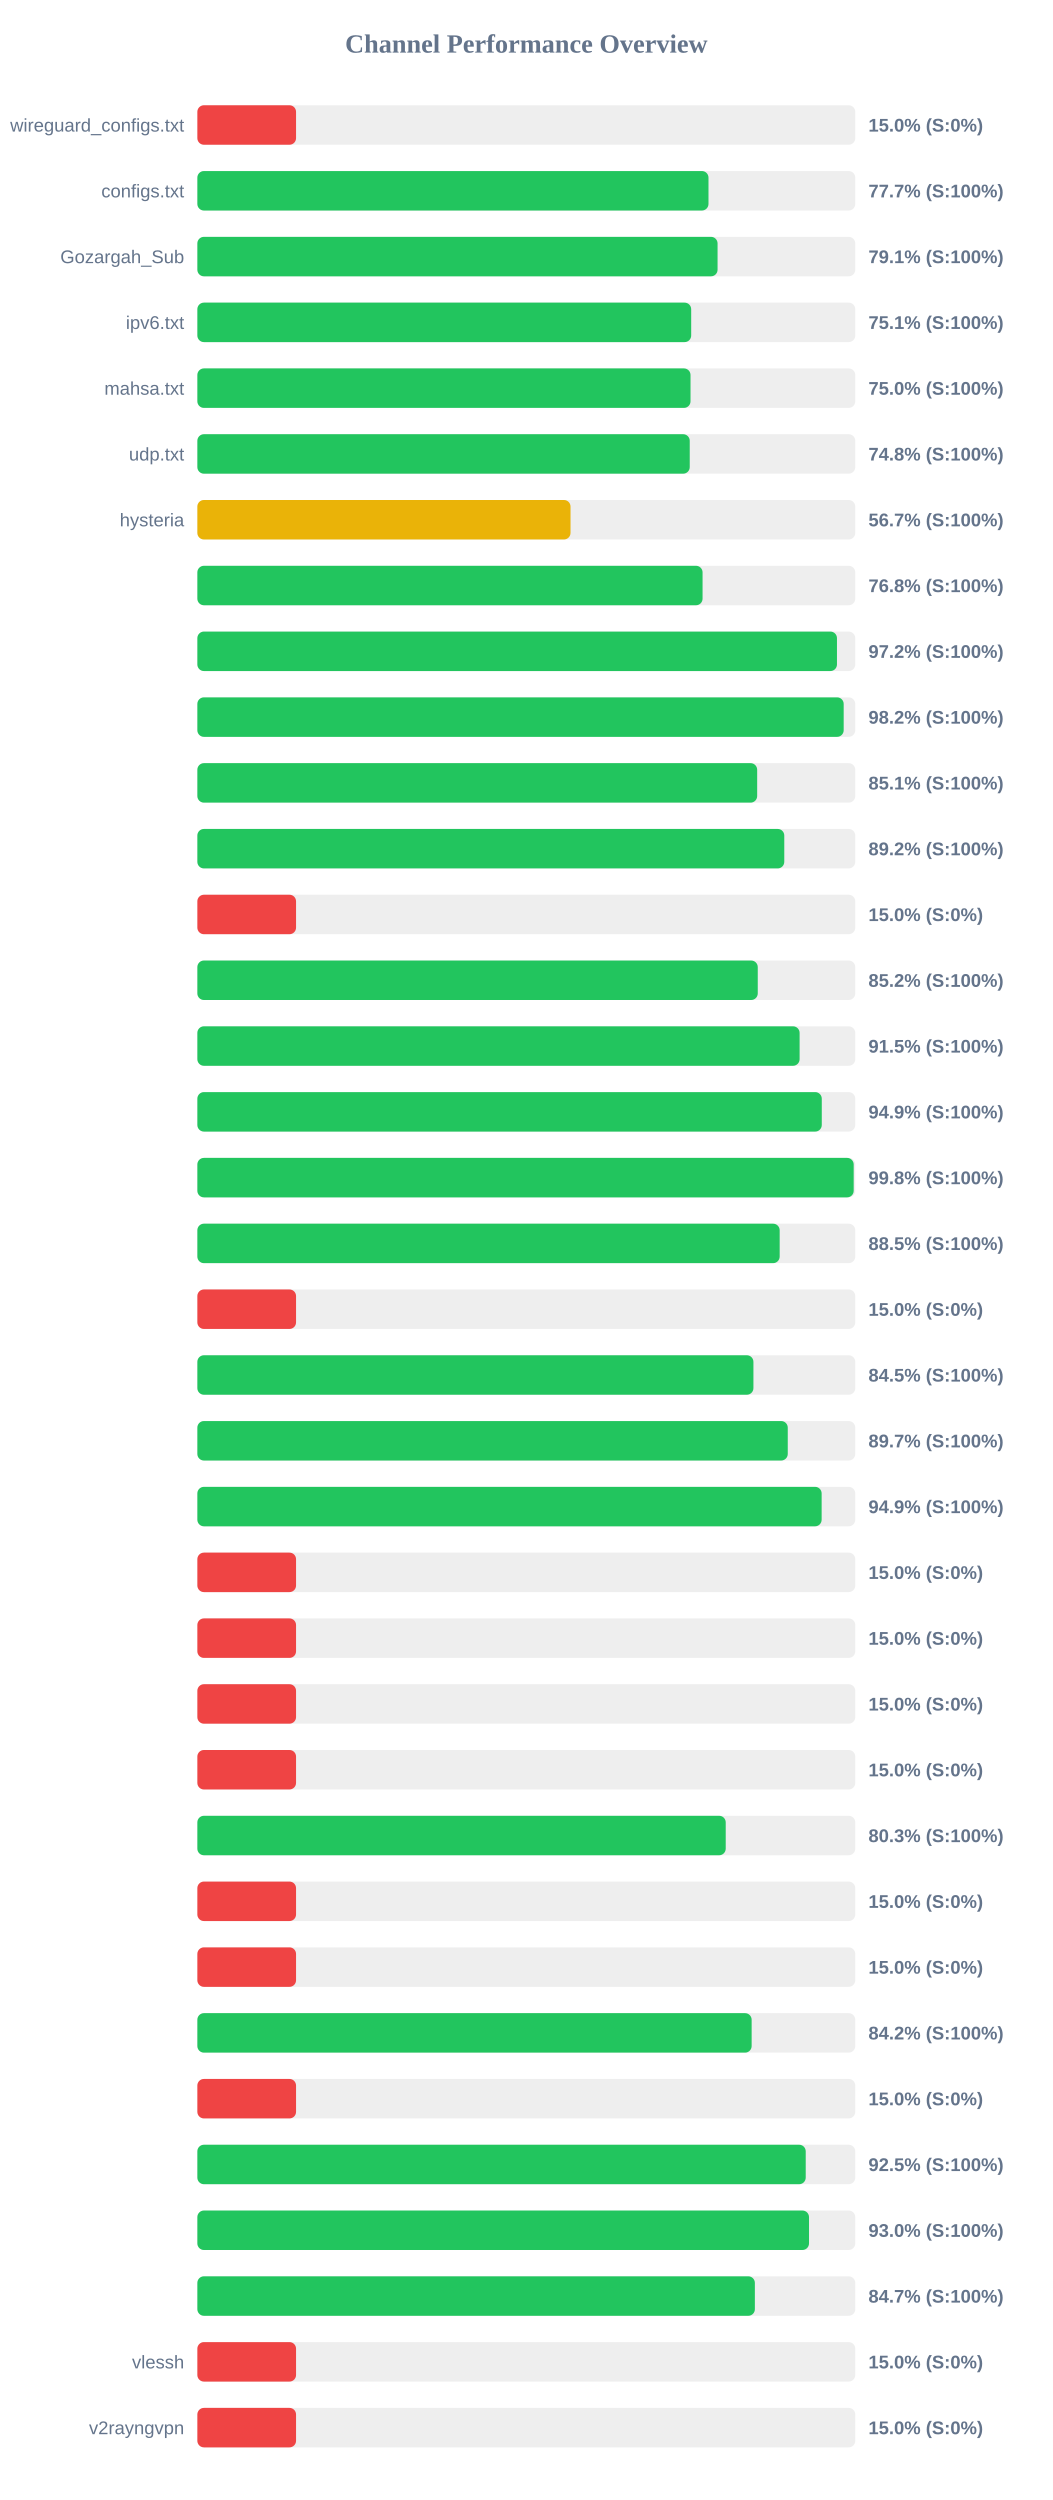
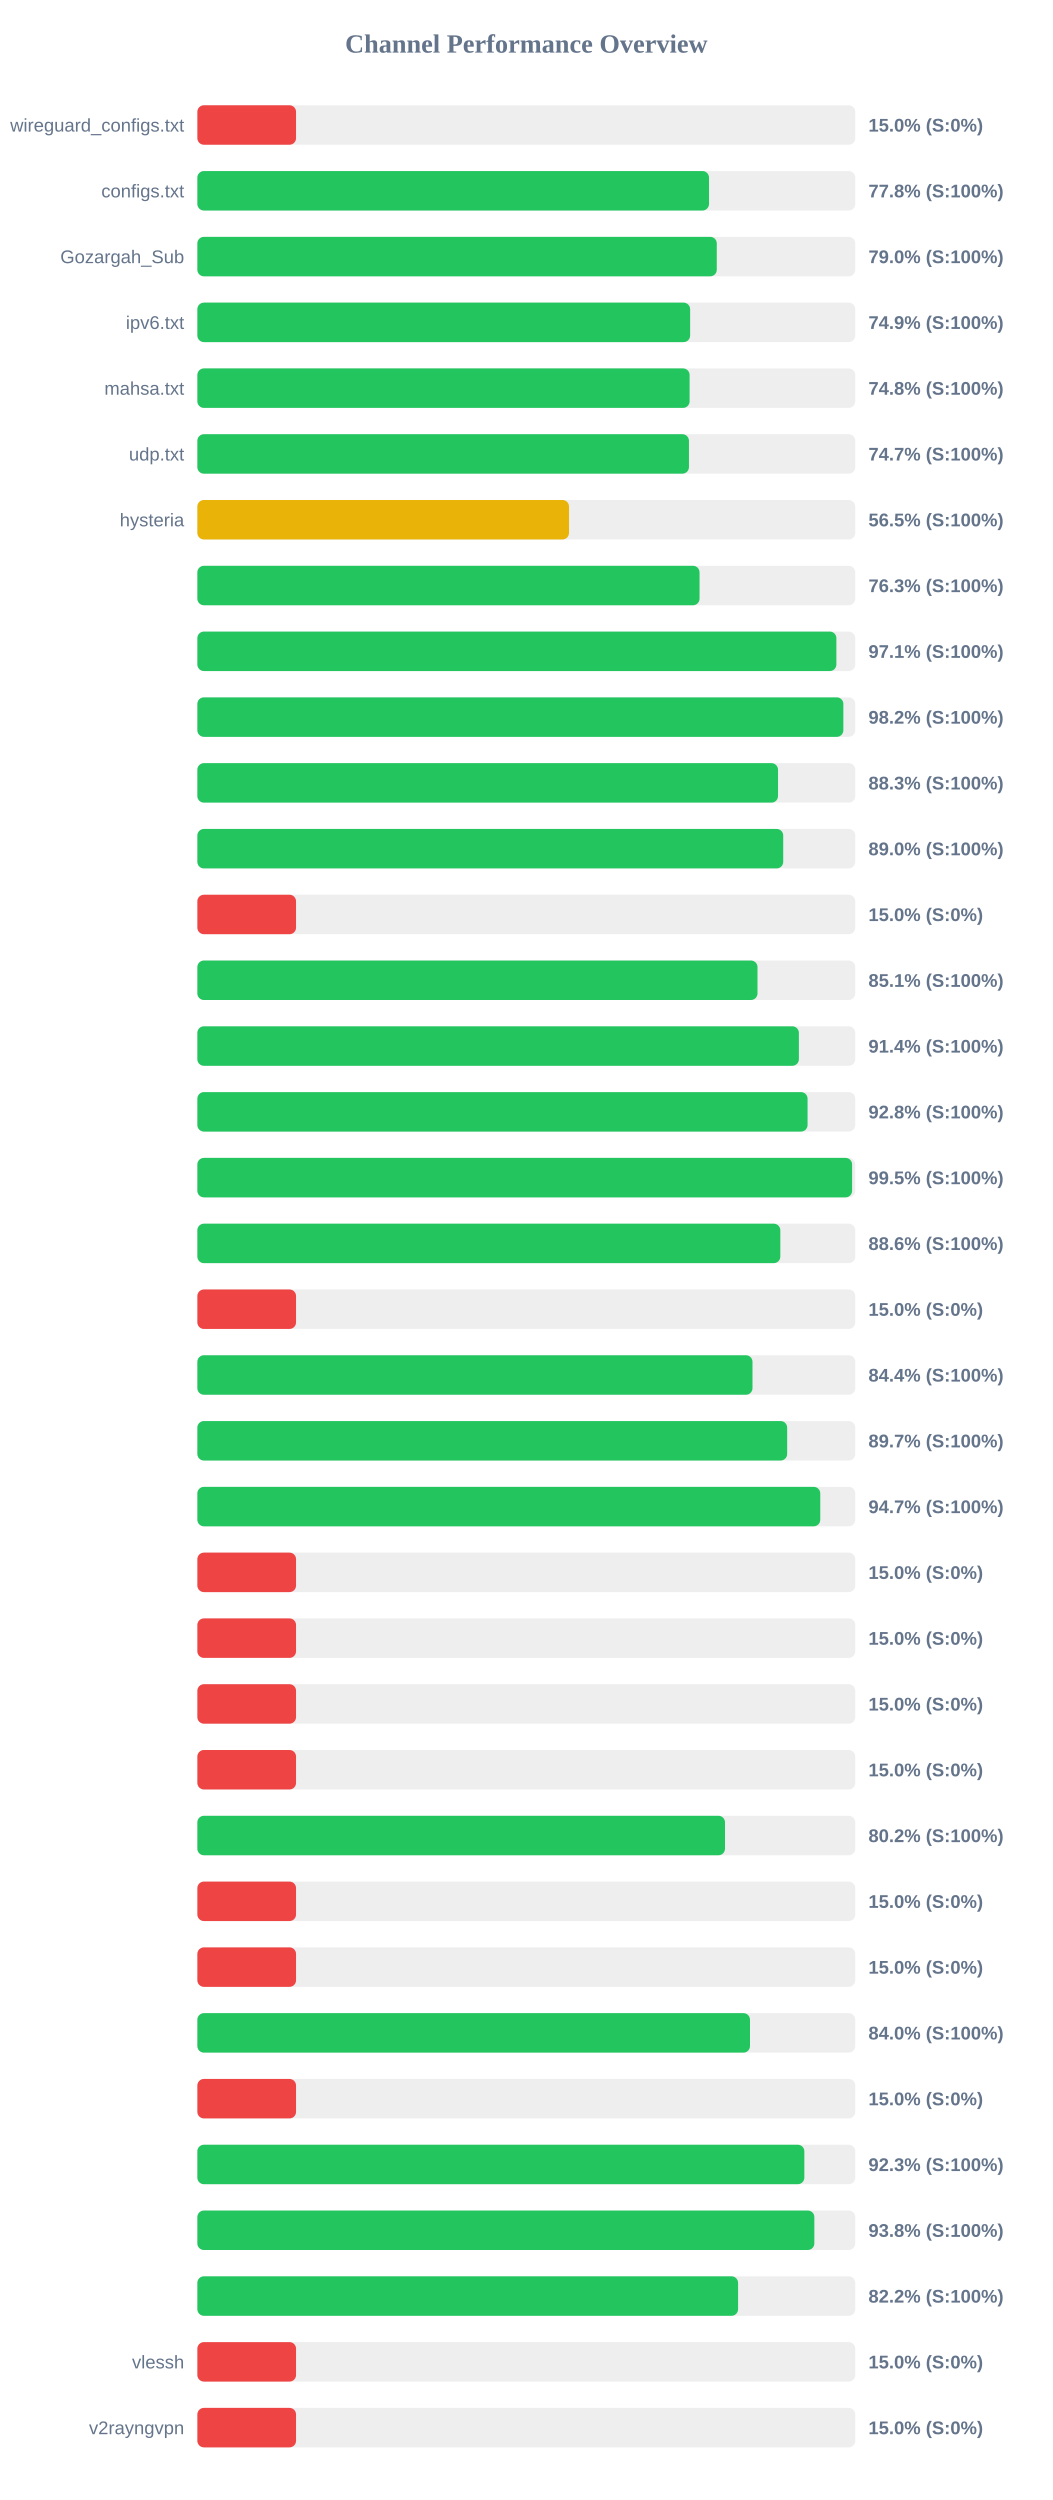
<svg xmlns="http://www.w3.org/2000/svg" width="800" height="1900" version="1.1">
  <style>
        .row { font: 14px Arial; fill: #64748b; }
        .score { font: bold 14px Arial; fill: #64748b; }
    </style>
  <text x="400" y="40" text-anchor="middle" font-size="20px" font-weight="bold" fill="#64748b">Channel Performance Overview</text>
  <rect x="150" y="80" width="500" height="30" fill="#eee" rx="5" />
  <rect x="150" y="80" width="75.0" height="30" fill="#ef4444" rx="5" />
  <text x="140" y="100" text-anchor="end" class="row">wireguard_configs.txt</text>
  <text x="660" y="100" text-anchor="start" class="score">15.0% (S:0%)</text>
  <rect x="150" y="130" width="500" height="30" fill="#eee" rx="5" />
-   <rect x="150" y="130" width="388.45" height="30" fill="#22c55e" rx="5" />
+   <rect x="150" y="130" width="388.85" height="30" fill="#22c55e" rx="5" />
  <text x="140" y="150" text-anchor="end" class="row">configs.txt</text>
-   <text x="660" y="150" text-anchor="start" class="score">77.7% (S:100%)</text>
+   <text x="660" y="150" text-anchor="start" class="score">77.8% (S:100%)</text>
  <rect x="150" y="180" width="500" height="30" fill="#eee" rx="5" />
-   <rect x="150" y="180" width="395.35" height="30" fill="#22c55e" rx="5" />
+   <rect x="150" y="180" width="394.75" height="30" fill="#22c55e" rx="5" />
  <text x="140" y="200" text-anchor="end" class="row">Gozargah_Sub</text>
-   <text x="660" y="200" text-anchor="start" class="score">79.1% (S:100%)</text>
+   <text x="660" y="200" text-anchor="start" class="score">79.0% (S:100%)</text>
  <rect x="150" y="230" width="500" height="30" fill="#eee" rx="5" />
-   <rect x="150" y="230" width="375.3" height="30" fill="#22c55e" rx="5" />
+   <rect x="150" y="230" width="374.5" height="30" fill="#22c55e" rx="5" />
  <text x="140" y="250" text-anchor="end" class="row">ipv6.txt</text>
-   <text x="660" y="250" text-anchor="start" class="score">75.1% (S:100%)</text>
+   <text x="660" y="250" text-anchor="start" class="score">74.9% (S:100%)</text>
  <rect x="150" y="280" width="500" height="30" fill="#eee" rx="5" />
-   <rect x="150" y="280" width="374.8" height="30" fill="#22c55e" rx="5" />
+   <rect x="150" y="280" width="374.1" height="30" fill="#22c55e" rx="5" />
  <text x="140" y="300" text-anchor="end" class="row">mahsa.txt</text>
-   <text x="660" y="300" text-anchor="start" class="score">75.0% (S:100%)</text>
+   <text x="660" y="300" text-anchor="start" class="score">74.8% (S:100%)</text>
  <rect x="150" y="330" width="500" height="30" fill="#eee" rx="5" />
-   <rect x="150" y="330" width="374.2" height="30" fill="#22c55e" rx="5" />
+   <rect x="150" y="330" width="373.6" height="30" fill="#22c55e" rx="5" />
  <text x="140" y="350" text-anchor="end" class="row">udp.txt</text>
-   <text x="660" y="350" text-anchor="start" class="score">74.8% (S:100%)</text>
+   <text x="660" y="350" text-anchor="start" class="score">74.7% (S:100%)</text>
  <rect x="150" y="380" width="500" height="30" fill="#eee" rx="5" />
-   <rect x="150" y="380" width="283.6" height="30" fill="#eab308" rx="5" />
+   <rect x="150" y="380" width="282.45" height="30" fill="#eab308" rx="5" />
  <text x="140" y="400" text-anchor="end" class="row">hysteria</text>
-   <text x="660" y="400" text-anchor="start" class="score">56.7% (S:100%)</text>
+   <text x="660" y="400" text-anchor="start" class="score">56.5% (S:100%)</text>
  <rect x="150" y="430" width="500" height="30" fill="#eee" rx="5" />
-   <rect x="150" y="430" width="383.95" height="30" fill="#22c55e" rx="5" />
+   <rect x="150" y="430" width="381.65" height="30" fill="#22c55e" rx="5" />
  <text x="140" y="450" text-anchor="end" class="row" />
-   <text x="660" y="450" text-anchor="start" class="score">76.8% (S:100%)</text>
+   <text x="660" y="450" text-anchor="start" class="score">76.3% (S:100%)</text>
  <rect x="150" y="480" width="500" height="30" fill="#eee" rx="5" />
-   <rect x="150" y="480" width="486.1" height="30" fill="#22c55e" rx="5" />
+   <rect x="150" y="480" width="485.65" height="30" fill="#22c55e" rx="5" />
  <text x="140" y="500" text-anchor="end" class="row" />
-   <text x="660" y="500" text-anchor="start" class="score">97.2% (S:100%)</text>
+   <text x="660" y="500" text-anchor="start" class="score">97.1% (S:100%)</text>
  <rect x="150" y="530" width="500" height="30" fill="#eee" rx="5" />
-   <rect x="150" y="530" width="491.2" height="30" fill="#22c55e" rx="5" />
+   <rect x="150" y="530" width="490.95" height="30" fill="#22c55e" rx="5" />
  <text x="140" y="550" text-anchor="end" class="row" />
  <text x="660" y="550" text-anchor="start" class="score">98.2% (S:100%)</text>
  <rect x="150" y="580" width="500" height="30" fill="#eee" rx="5" />
-   <rect x="150" y="580" width="425.45" height="30" fill="#22c55e" rx="5" />
+   <rect x="150" y="580" width="441.3" height="30" fill="#22c55e" rx="5" />
  <text x="140" y="600" text-anchor="end" class="row" />
-   <text x="660" y="600" text-anchor="start" class="score">85.1% (S:100%)</text>
+   <text x="660" y="600" text-anchor="start" class="score">88.3% (S:100%)</text>
  <rect x="150" y="630" width="500" height="30" fill="#eee" rx="5" />
-   <rect x="150" y="630" width="446.05" height="30" fill="#22c55e" rx="5" />
+   <rect x="150" y="630" width="445.25" height="30" fill="#22c55e" rx="5" />
  <text x="140" y="650" text-anchor="end" class="row" />
-   <text x="660" y="650" text-anchor="start" class="score">89.2% (S:100%)</text>
+   <text x="660" y="650" text-anchor="start" class="score">89.0% (S:100%)</text>
  <rect x="150" y="680" width="500" height="30" fill="#eee" rx="5" />
  <rect x="150" y="680" width="75.0" height="30" fill="#ef4444" rx="5" />
  <text x="140" y="700" text-anchor="end" class="row" />
  <text x="660" y="700" text-anchor="start" class="score">15.0% (S:0%)</text>
  <rect x="150" y="730" width="500" height="30" fill="#eee" rx="5" />
-   <rect x="150" y="730" width="425.9" height="30" fill="#22c55e" rx="5" />
+   <rect x="150" y="730" width="425.7" height="30" fill="#22c55e" rx="5" />
  <text x="140" y="750" text-anchor="end" class="row" />
-   <text x="660" y="750" text-anchor="start" class="score">85.2% (S:100%)</text>
+   <text x="660" y="750" text-anchor="start" class="score">85.1% (S:100%)</text>
  <rect x="150" y="780" width="500" height="30" fill="#eee" rx="5" />
-   <rect x="150" y="780" width="457.7" height="30" fill="#22c55e" rx="5" />
+   <rect x="150" y="780" width="457.15" height="30" fill="#22c55e" rx="5" />
  <text x="140" y="800" text-anchor="end" class="row" />
-   <text x="660" y="800" text-anchor="start" class="score">91.5% (S:100%)</text>
+   <text x="660" y="800" text-anchor="start" class="score">91.4% (S:100%)</text>
  <rect x="150" y="830" width="500" height="30" fill="#eee" rx="5" />
-   <rect x="150" y="830" width="474.55" height="30" fill="#22c55e" rx="5" />
+   <rect x="150" y="830" width="463.75" height="30" fill="#22c55e" rx="5" />
  <text x="140" y="850" text-anchor="end" class="row" />
-   <text x="660" y="850" text-anchor="start" class="score">94.9% (S:100%)</text>
+   <text x="660" y="850" text-anchor="start" class="score">92.8% (S:100%)</text>
  <rect x="150" y="880" width="500" height="30" fill="#eee" rx="5" />
-   <rect x="150" y="880" width="498.8" height="30" fill="#22c55e" rx="5" />
+   <rect x="150" y="880" width="497.6" height="30" fill="#22c55e" rx="5" />
  <text x="140" y="900" text-anchor="end" class="row" />
-   <text x="660" y="900" text-anchor="start" class="score">99.8% (S:100%)</text>
+   <text x="660" y="900" text-anchor="start" class="score">99.5% (S:100%)</text>
  <rect x="150" y="930" width="500" height="30" fill="#eee" rx="5" />
-   <rect x="150" y="930" width="442.55" height="30" fill="#22c55e" rx="5" />
+   <rect x="150" y="930" width="443.05" height="30" fill="#22c55e" rx="5" />
  <text x="140" y="950" text-anchor="end" class="row" />
-   <text x="660" y="950" text-anchor="start" class="score">88.5% (S:100%)</text>
+   <text x="660" y="950" text-anchor="start" class="score">88.6% (S:100%)</text>
  <rect x="150" y="980" width="500" height="30" fill="#eee" rx="5" />
  <rect x="150" y="980" width="75.0" height="30" fill="#ef4444" rx="5" />
  <text x="140" y="1000" text-anchor="end" class="row" />
  <text x="660" y="1000" text-anchor="start" class="score">15.0% (S:0%)</text>
  <rect x="150" y="1030" width="500" height="30" fill="#eee" rx="5" />
-   <rect x="150" y="1030" width="422.6" height="30" fill="#22c55e" rx="5" />
+   <rect x="150" y="1030" width="421.9" height="30" fill="#22c55e" rx="5" />
  <text x="140" y="1050" text-anchor="end" class="row" />
-   <text x="660" y="1050" text-anchor="start" class="score">84.5% (S:100%)</text>
+   <text x="660" y="1050" text-anchor="start" class="score">84.4% (S:100%)</text>
  <rect x="150" y="1080" width="500" height="30" fill="#eee" rx="5" />
-   <rect x="150" y="1080" width="448.7" height="30" fill="#22c55e" rx="5" />
+   <rect x="150" y="1080" width="448.25" height="30" fill="#22c55e" rx="5" />
  <text x="140" y="1100" text-anchor="end" class="row" />
  <text x="660" y="1100" text-anchor="start" class="score">89.7% (S:100%)</text>
  <rect x="150" y="1130" width="500" height="30" fill="#eee" rx="5" />
-   <rect x="150" y="1130" width="474.45" height="30" fill="#22c55e" rx="5" />
+   <rect x="150" y="1130" width="473.4" height="30" fill="#22c55e" rx="5" />
  <text x="140" y="1150" text-anchor="end" class="row" />
-   <text x="660" y="1150" text-anchor="start" class="score">94.9% (S:100%)</text>
+   <text x="660" y="1150" text-anchor="start" class="score">94.7% (S:100%)</text>
  <rect x="150" y="1180" width="500" height="30" fill="#eee" rx="5" />
  <rect x="150" y="1180" width="75.0" height="30" fill="#ef4444" rx="5" />
  <text x="140" y="1200" text-anchor="end" class="row" />
  <text x="660" y="1200" text-anchor="start" class="score">15.0% (S:0%)</text>
  <rect x="150" y="1230" width="500" height="30" fill="#eee" rx="5" />
  <rect x="150" y="1230" width="75.0" height="30" fill="#ef4444" rx="5" />
  <text x="140" y="1250" text-anchor="end" class="row" />
  <text x="660" y="1250" text-anchor="start" class="score">15.0% (S:0%)</text>
  <rect x="150" y="1280" width="500" height="30" fill="#eee" rx="5" />
  <rect x="150" y="1280" width="75.0" height="30" fill="#ef4444" rx="5" />
  <text x="140" y="1300" text-anchor="end" class="row" />
  <text x="660" y="1300" text-anchor="start" class="score">15.0% (S:0%)</text>
  <rect x="150" y="1330" width="500" height="30" fill="#eee" rx="5" />
  <rect x="150" y="1330" width="75.0" height="30" fill="#ef4444" rx="5" />
  <text x="140" y="1350" text-anchor="end" class="row" />
  <text x="660" y="1350" text-anchor="start" class="score">15.0% (S:0%)</text>
  <rect x="150" y="1380" width="500" height="30" fill="#eee" rx="5" />
-   <rect x="150" y="1380" width="401.55" height="30" fill="#22c55e" rx="5" />
+   <rect x="150" y="1380" width="401.0" height="30" fill="#22c55e" rx="5" />
  <text x="140" y="1400" text-anchor="end" class="row" />
-   <text x="660" y="1400" text-anchor="start" class="score">80.3% (S:100%)</text>
+   <text x="660" y="1400" text-anchor="start" class="score">80.2% (S:100%)</text>
  <rect x="150" y="1430" width="500" height="30" fill="#eee" rx="5" />
  <rect x="150" y="1430" width="75.0" height="30" fill="#ef4444" rx="5" />
  <text x="140" y="1450" text-anchor="end" class="row" />
  <text x="660" y="1450" text-anchor="start" class="score">15.0% (S:0%)</text>
  <rect x="150" y="1480" width="500" height="30" fill="#eee" rx="5" />
  <rect x="150" y="1480" width="75.0" height="30" fill="#ef4444" rx="5" />
  <text x="140" y="1500" text-anchor="end" class="row" />
  <text x="660" y="1500" text-anchor="start" class="score">15.0% (S:0%)</text>
  <rect x="150" y="1530" width="500" height="30" fill="#eee" rx="5" />
-   <rect x="150" y="1530" width="421.25" height="30" fill="#22c55e" rx="5" />
+   <rect x="150" y="1530" width="420.0" height="30" fill="#22c55e" rx="5" />
  <text x="140" y="1550" text-anchor="end" class="row" />
-   <text x="660" y="1550" text-anchor="start" class="score">84.2% (S:100%)</text>
+   <text x="660" y="1550" text-anchor="start" class="score">84.0% (S:100%)</text>
  <rect x="150" y="1580" width="500" height="30" fill="#eee" rx="5" />
  <rect x="150" y="1580" width="75.0" height="30" fill="#ef4444" rx="5" />
  <text x="140" y="1600" text-anchor="end" class="row" />
  <text x="660" y="1600" text-anchor="start" class="score">15.0% (S:0%)</text>
  <rect x="150" y="1630" width="500" height="30" fill="#eee" rx="5" />
-   <rect x="150" y="1630" width="462.35" height="30" fill="#22c55e" rx="5" />
+   <rect x="150" y="1630" width="461.3" height="30" fill="#22c55e" rx="5" />
  <text x="140" y="1650" text-anchor="end" class="row" />
-   <text x="660" y="1650" text-anchor="start" class="score">92.5% (S:100%)</text>
+   <text x="660" y="1650" text-anchor="start" class="score">92.3% (S:100%)</text>
  <rect x="150" y="1680" width="500" height="30" fill="#eee" rx="5" />
-   <rect x="150" y="1680" width="464.85" height="30" fill="#22c55e" rx="5" />
+   <rect x="150" y="1680" width="468.9" height="30" fill="#22c55e" rx="5" />
  <text x="140" y="1700" text-anchor="end" class="row" />
-   <text x="660" y="1700" text-anchor="start" class="score">93.0% (S:100%)</text>
+   <text x="660" y="1700" text-anchor="start" class="score">93.8% (S:100%)</text>
  <rect x="150" y="1730" width="500" height="30" fill="#eee" rx="5" />
-   <rect x="150" y="1730" width="423.7" height="30" fill="#22c55e" rx="5" />
+   <rect x="150" y="1730" width="410.95" height="30" fill="#22c55e" rx="5" />
  <text x="140" y="1750" text-anchor="end" class="row" />
-   <text x="660" y="1750" text-anchor="start" class="score">84.7% (S:100%)</text>
+   <text x="660" y="1750" text-anchor="start" class="score">82.2% (S:100%)</text>
  <rect x="150" y="1780" width="500" height="30" fill="#eee" rx="5" />
  <rect x="150" y="1780" width="75.0" height="30" fill="#ef4444" rx="5" />
  <text x="140" y="1800" text-anchor="end" class="row">vlessh</text>
  <text x="660" y="1800" text-anchor="start" class="score">15.0% (S:0%)</text>
  <rect x="150" y="1830" width="500" height="30" fill="#eee" rx="5" />
  <rect x="150" y="1830" width="75.0" height="30" fill="#ef4444" rx="5" />
  <text x="140" y="1850" text-anchor="end" class="row">v2rayngvpn</text>
  <text x="660" y="1850" text-anchor="start" class="score">15.0% (S:0%)</text>
</svg>
